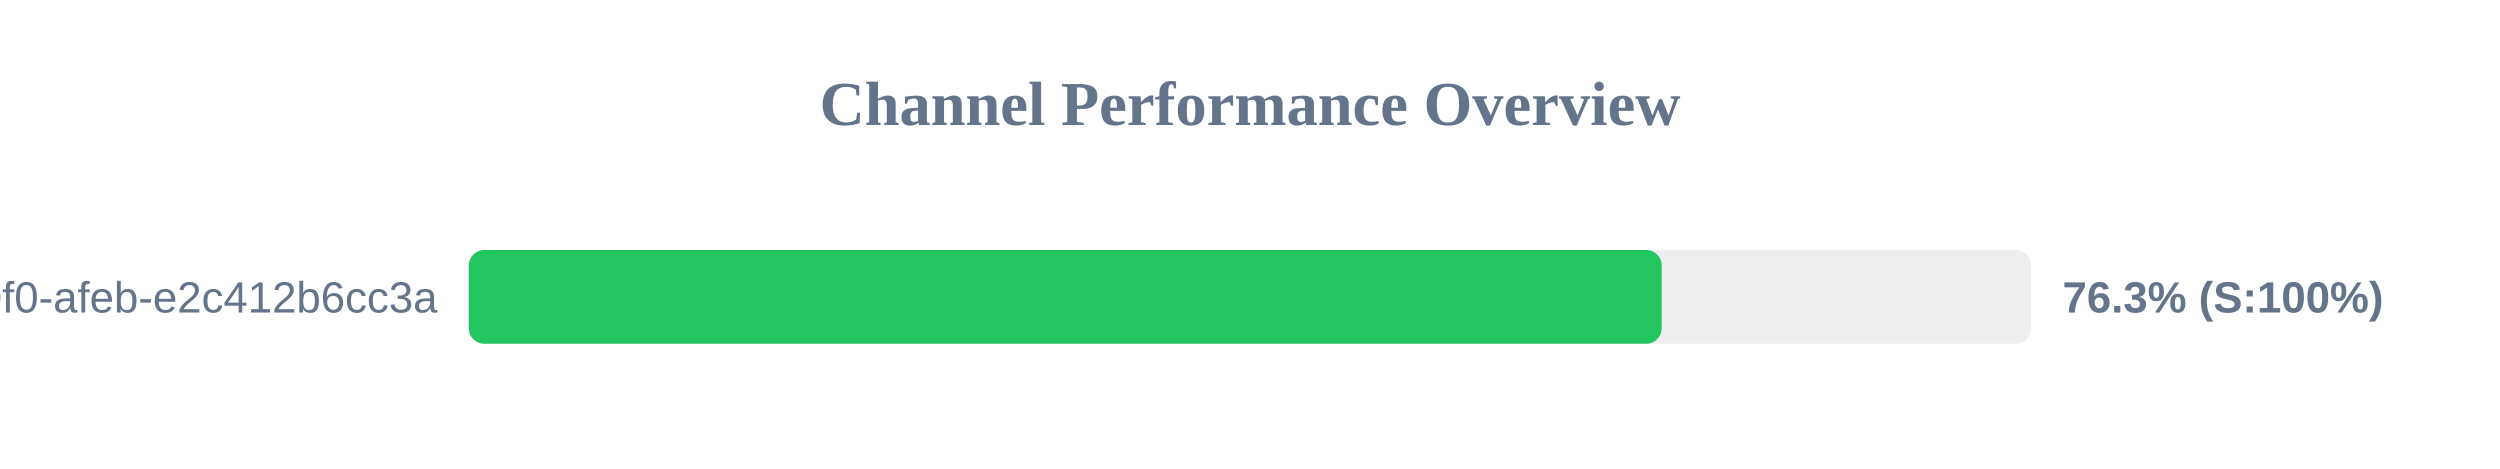
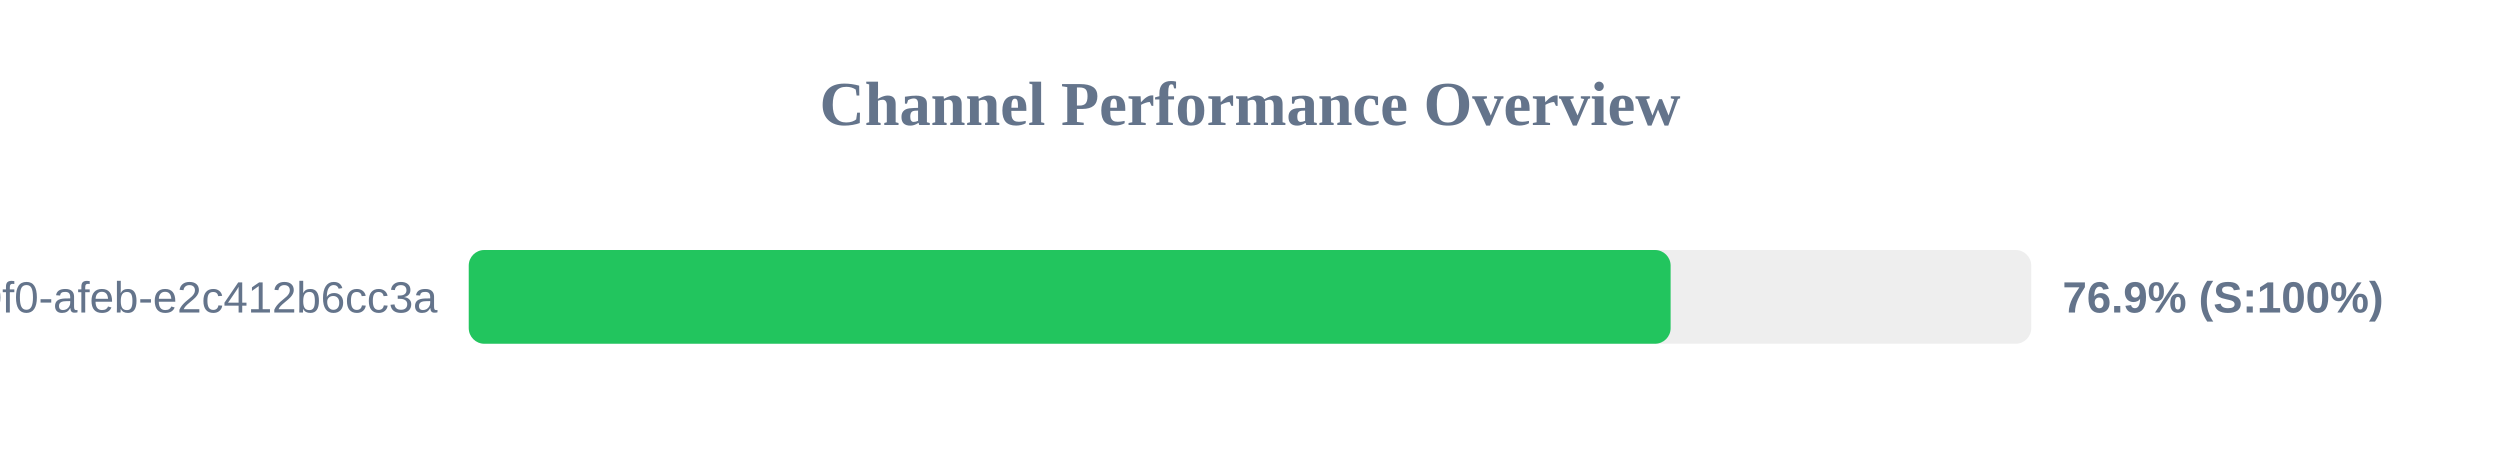
<svg xmlns="http://www.w3.org/2000/svg" width="800" height="150" version="1.1">
  <style>
        .row { font: 14px Arial; fill: #64748b; }
        .score { font: bold 14px Arial; fill: #64748b; }
    </style>
  <text x="400" y="40" text-anchor="middle" font-size="20px" font-weight="bold" fill="#64748b">Channel Performance Overview</text>
  <rect x="150" y="80" width="500" height="30" fill="#eee" rx="5" />
-   <rect x="150" y="80" width="381.75" height="30" fill="#22c55e" rx="5" />
+   <rect x="150" y="80" width="384.6" height="30" fill="#22c55e" rx="5" />
  <text x="140" y="100" text-anchor="end" class="row">?uuid=c6e02cd8-ce11-40f0-afeb-e2c412b6cc3a</text>
-   <text x="660" y="100" text-anchor="start" class="score">76.3% (S:100%)</text>
+   <text x="660" y="100" text-anchor="start" class="score">76.9% (S:100%)</text>
</svg>
